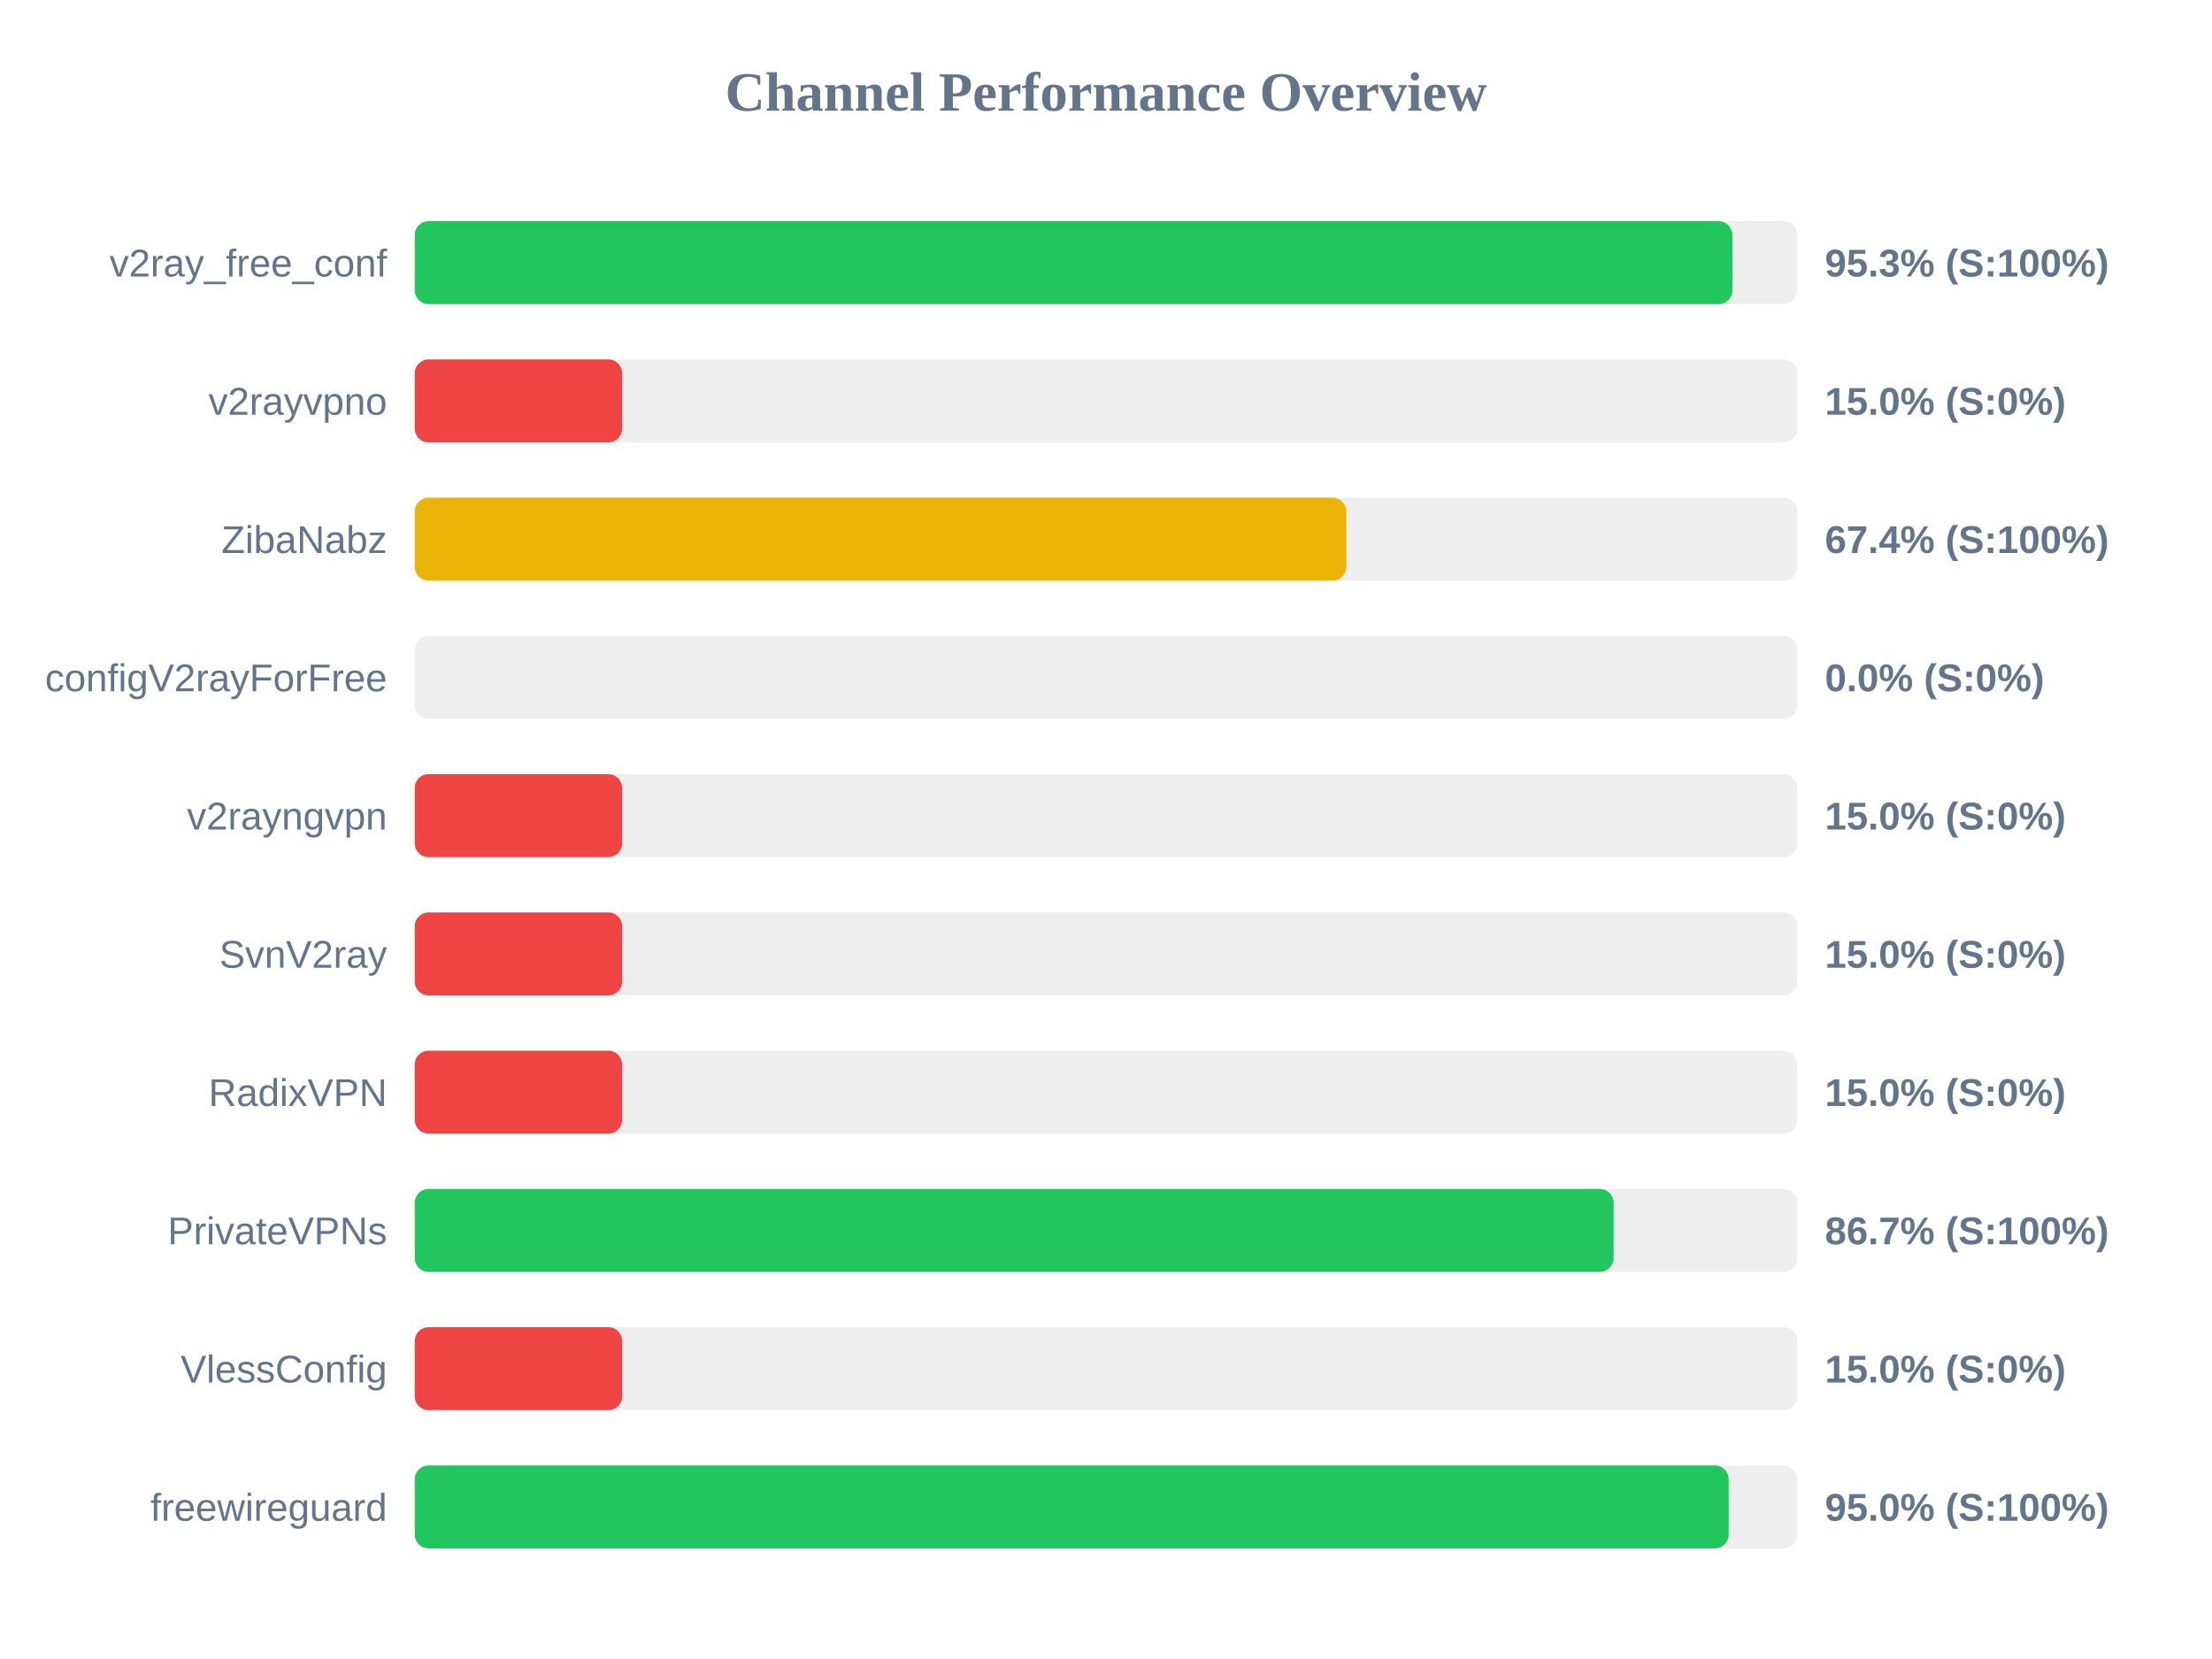
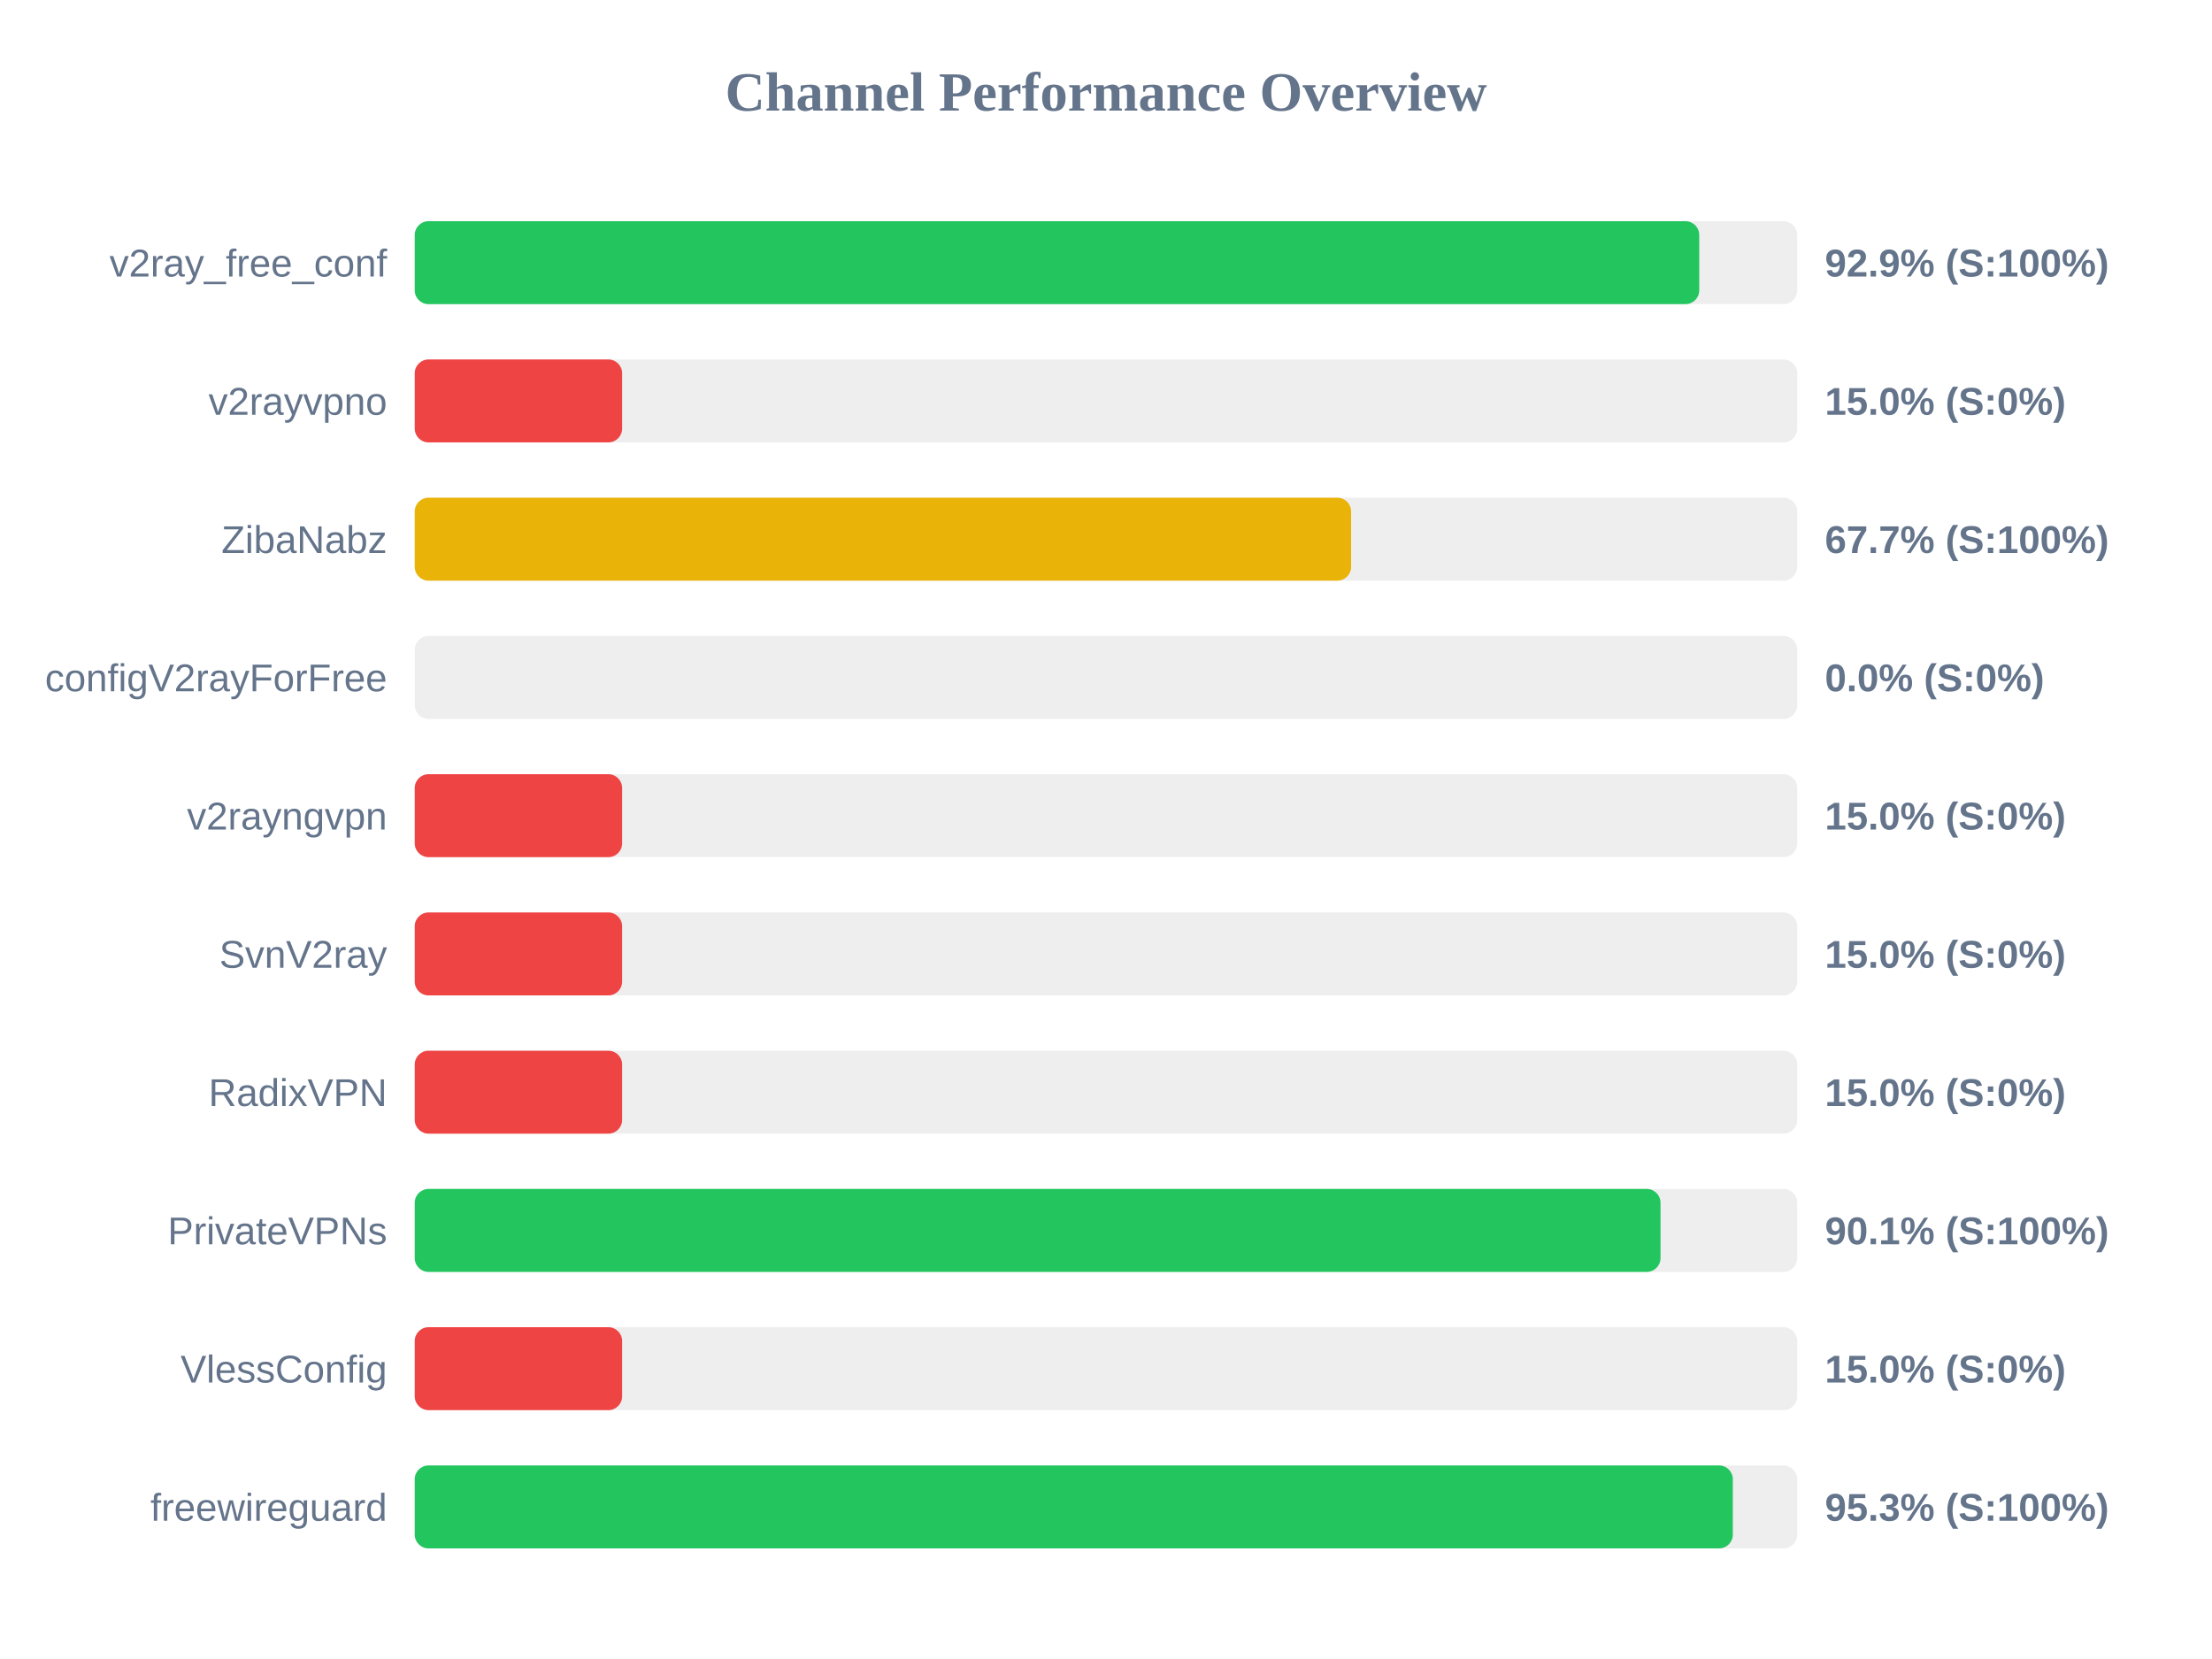
<svg xmlns="http://www.w3.org/2000/svg" width="800" height="600" version="1.1">
  <style>
        .row { font: 14px Arial; fill: #64748b; }
        .score { font: bold 14px Arial; fill: #64748b; }
    </style>
  <text x="400" y="40" text-anchor="middle" font-size="20px" font-weight="bold" fill="#64748b">Channel Performance Overview</text>
  <rect x="150" y="80" width="500" height="30" fill="#eee" rx="5" />
-   <rect x="150" y="80" width="476.55" height="30" fill="#22c55e" rx="5" />
+   <rect x="150" y="80" width="464.55" height="30" fill="#22c55e" rx="5" />
  <text x="140" y="100" text-anchor="end" class="row">v2ray_free_conf</text>
-   <text x="660" y="100" text-anchor="start" class="score">95.3% (S:100%)</text>
+   <text x="660" y="100" text-anchor="start" class="score">92.9% (S:100%)</text>
  <rect x="150" y="130" width="500" height="30" fill="#eee" rx="5" />
  <rect x="150" y="130" width="75.0" height="30" fill="#ef4444" rx="5" />
  <text x="140" y="150" text-anchor="end" class="row">v2rayvpno</text>
  <text x="660" y="150" text-anchor="start" class="score">15.0% (S:0%)</text>
  <rect x="150" y="180" width="500" height="30" fill="#eee" rx="5" />
-   <rect x="150" y="180" width="336.9" height="30" fill="#eab308" rx="5" />
+   <rect x="150" y="180" width="338.65" height="30" fill="#eab308" rx="5" />
  <text x="140" y="200" text-anchor="end" class="row">ZibaNabz</text>
-   <text x="660" y="200" text-anchor="start" class="score">67.4% (S:100%)</text>
+   <text x="660" y="200" text-anchor="start" class="score">67.7% (S:100%)</text>
  <rect x="150" y="230" width="500" height="30" fill="#eee" rx="5" />
  <rect x="150" y="230" width="0.0" height="30" fill="#ef4444" rx="5" />
  <text x="140" y="250" text-anchor="end" class="row">configV2rayForFree</text>
  <text x="660" y="250" text-anchor="start" class="score">0.0% (S:0%)</text>
  <rect x="150" y="280" width="500" height="30" fill="#eee" rx="5" />
  <rect x="150" y="280" width="75.0" height="30" fill="#ef4444" rx="5" />
  <text x="140" y="300" text-anchor="end" class="row">v2rayngvpn</text>
  <text x="660" y="300" text-anchor="start" class="score">15.0% (S:0%)</text>
  <rect x="150" y="330" width="500" height="30" fill="#eee" rx="5" />
  <rect x="150" y="330" width="75.0" height="30" fill="#ef4444" rx="5" />
  <text x="140" y="350" text-anchor="end" class="row">SvnV2ray</text>
  <text x="660" y="350" text-anchor="start" class="score">15.0% (S:0%)</text>
  <rect x="150" y="380" width="500" height="30" fill="#eee" rx="5" />
  <rect x="150" y="380" width="75.0" height="30" fill="#ef4444" rx="5" />
  <text x="140" y="400" text-anchor="end" class="row">RadixVPN</text>
  <text x="660" y="400" text-anchor="start" class="score">15.0% (S:0%)</text>
  <rect x="150" y="430" width="500" height="30" fill="#eee" rx="5" />
-   <rect x="150" y="430" width="433.6" height="30" fill="#22c55e" rx="5" />
+   <rect x="150" y="430" width="450.55" height="30" fill="#22c55e" rx="5" />
  <text x="140" y="450" text-anchor="end" class="row">PrivateVPNs</text>
-   <text x="660" y="450" text-anchor="start" class="score">86.7% (S:100%)</text>
+   <text x="660" y="450" text-anchor="start" class="score">90.1% (S:100%)</text>
  <rect x="150" y="480" width="500" height="30" fill="#eee" rx="5" />
  <rect x="150" y="480" width="75.0" height="30" fill="#ef4444" rx="5" />
  <text x="140" y="500" text-anchor="end" class="row">VlessConfig</text>
  <text x="660" y="500" text-anchor="start" class="score">15.0% (S:0%)</text>
  <rect x="150" y="530" width="500" height="30" fill="#eee" rx="5" />
-   <rect x="150" y="530" width="475.2" height="30" fill="#22c55e" rx="5" />
+   <rect x="150" y="530" width="476.7" height="30" fill="#22c55e" rx="5" />
  <text x="140" y="550" text-anchor="end" class="row">freewireguard</text>
-   <text x="660" y="550" text-anchor="start" class="score">95.0% (S:100%)</text>
+   <text x="660" y="550" text-anchor="start" class="score">95.3% (S:100%)</text>
</svg>
